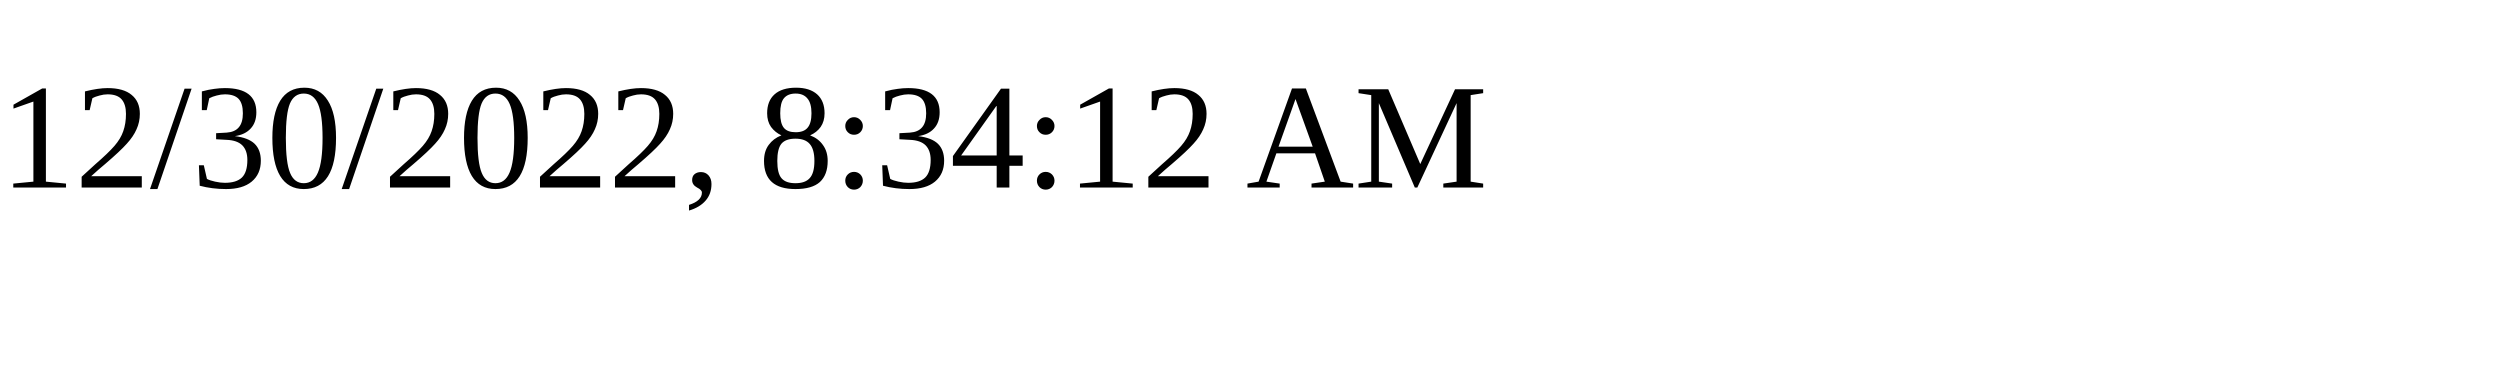
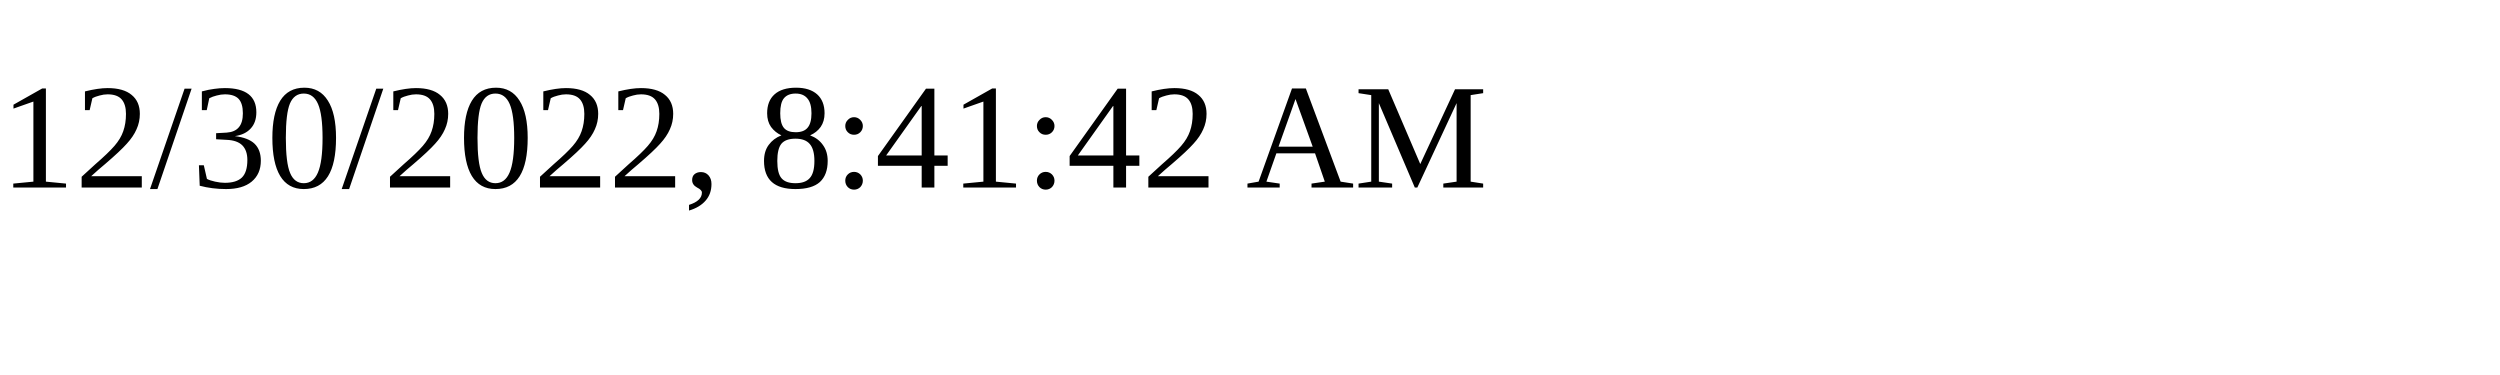
<svg xmlns="http://www.w3.org/2000/svg" height="30" width="200">
-   <text x="0" y="15">12/30/2022, 8:34:12 AM</text>
+   <text x="0" y="15">12/30/2022, 8:41:42 AM</text>
</svg>
